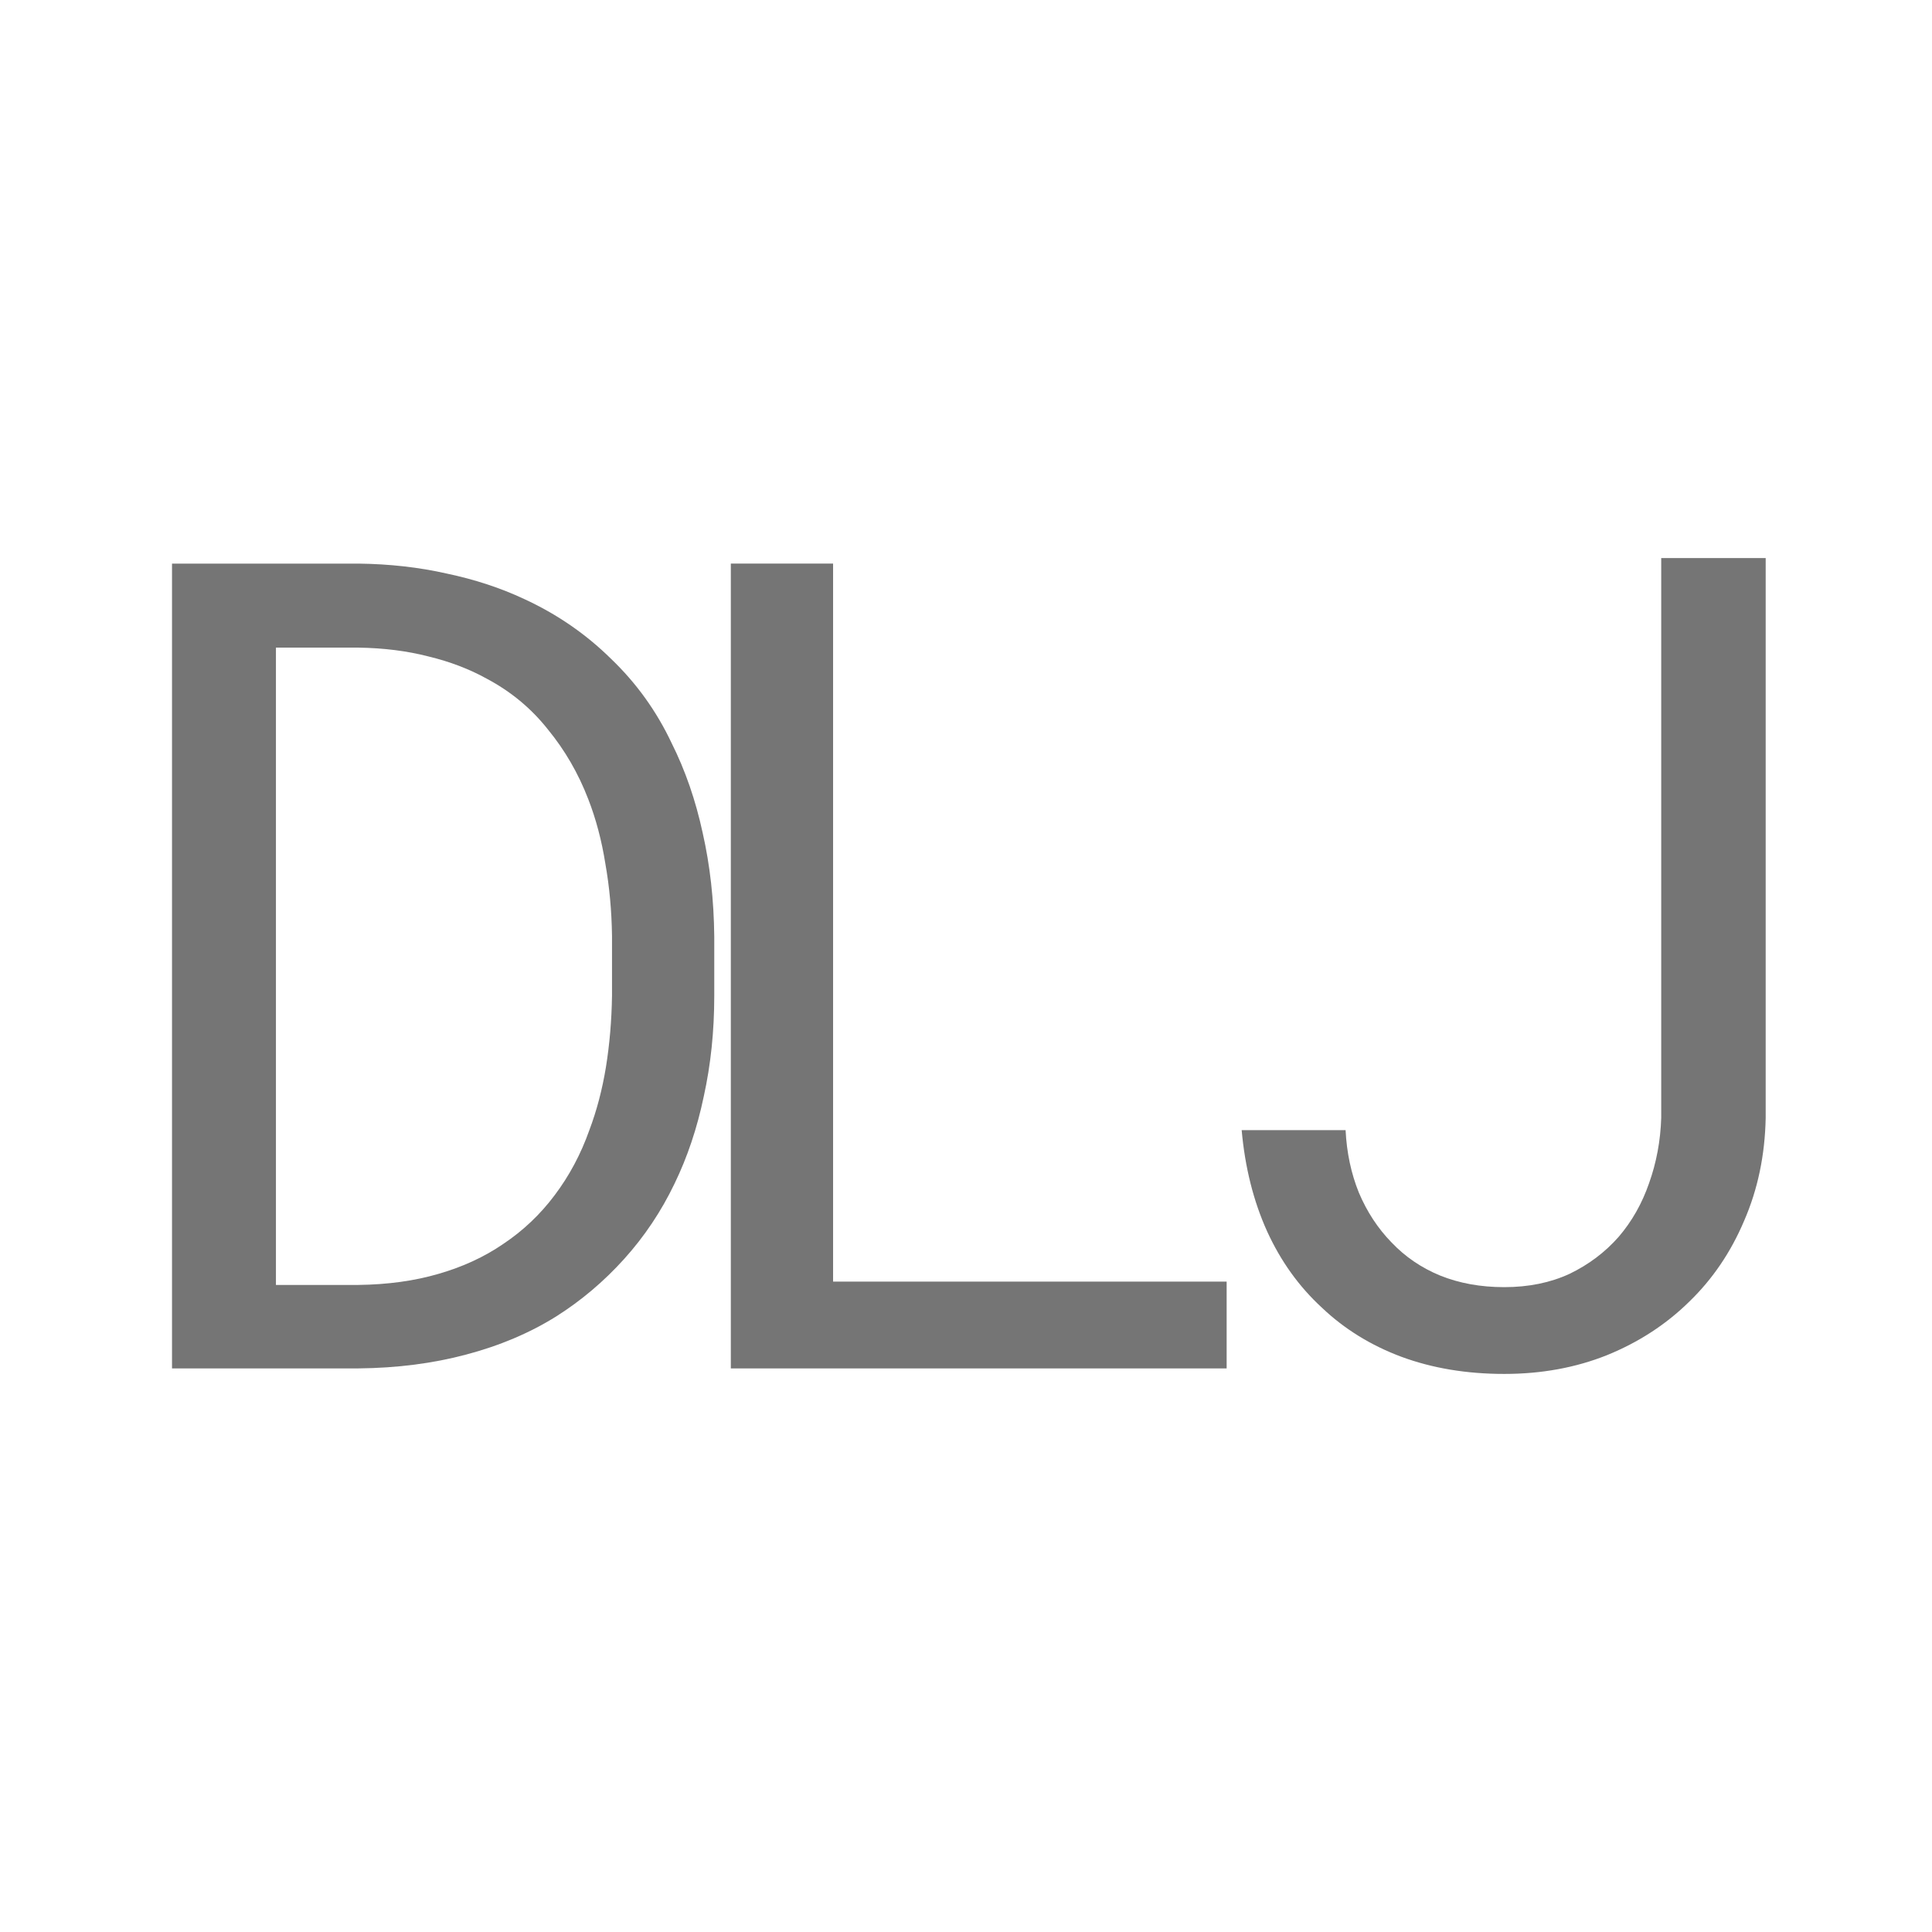
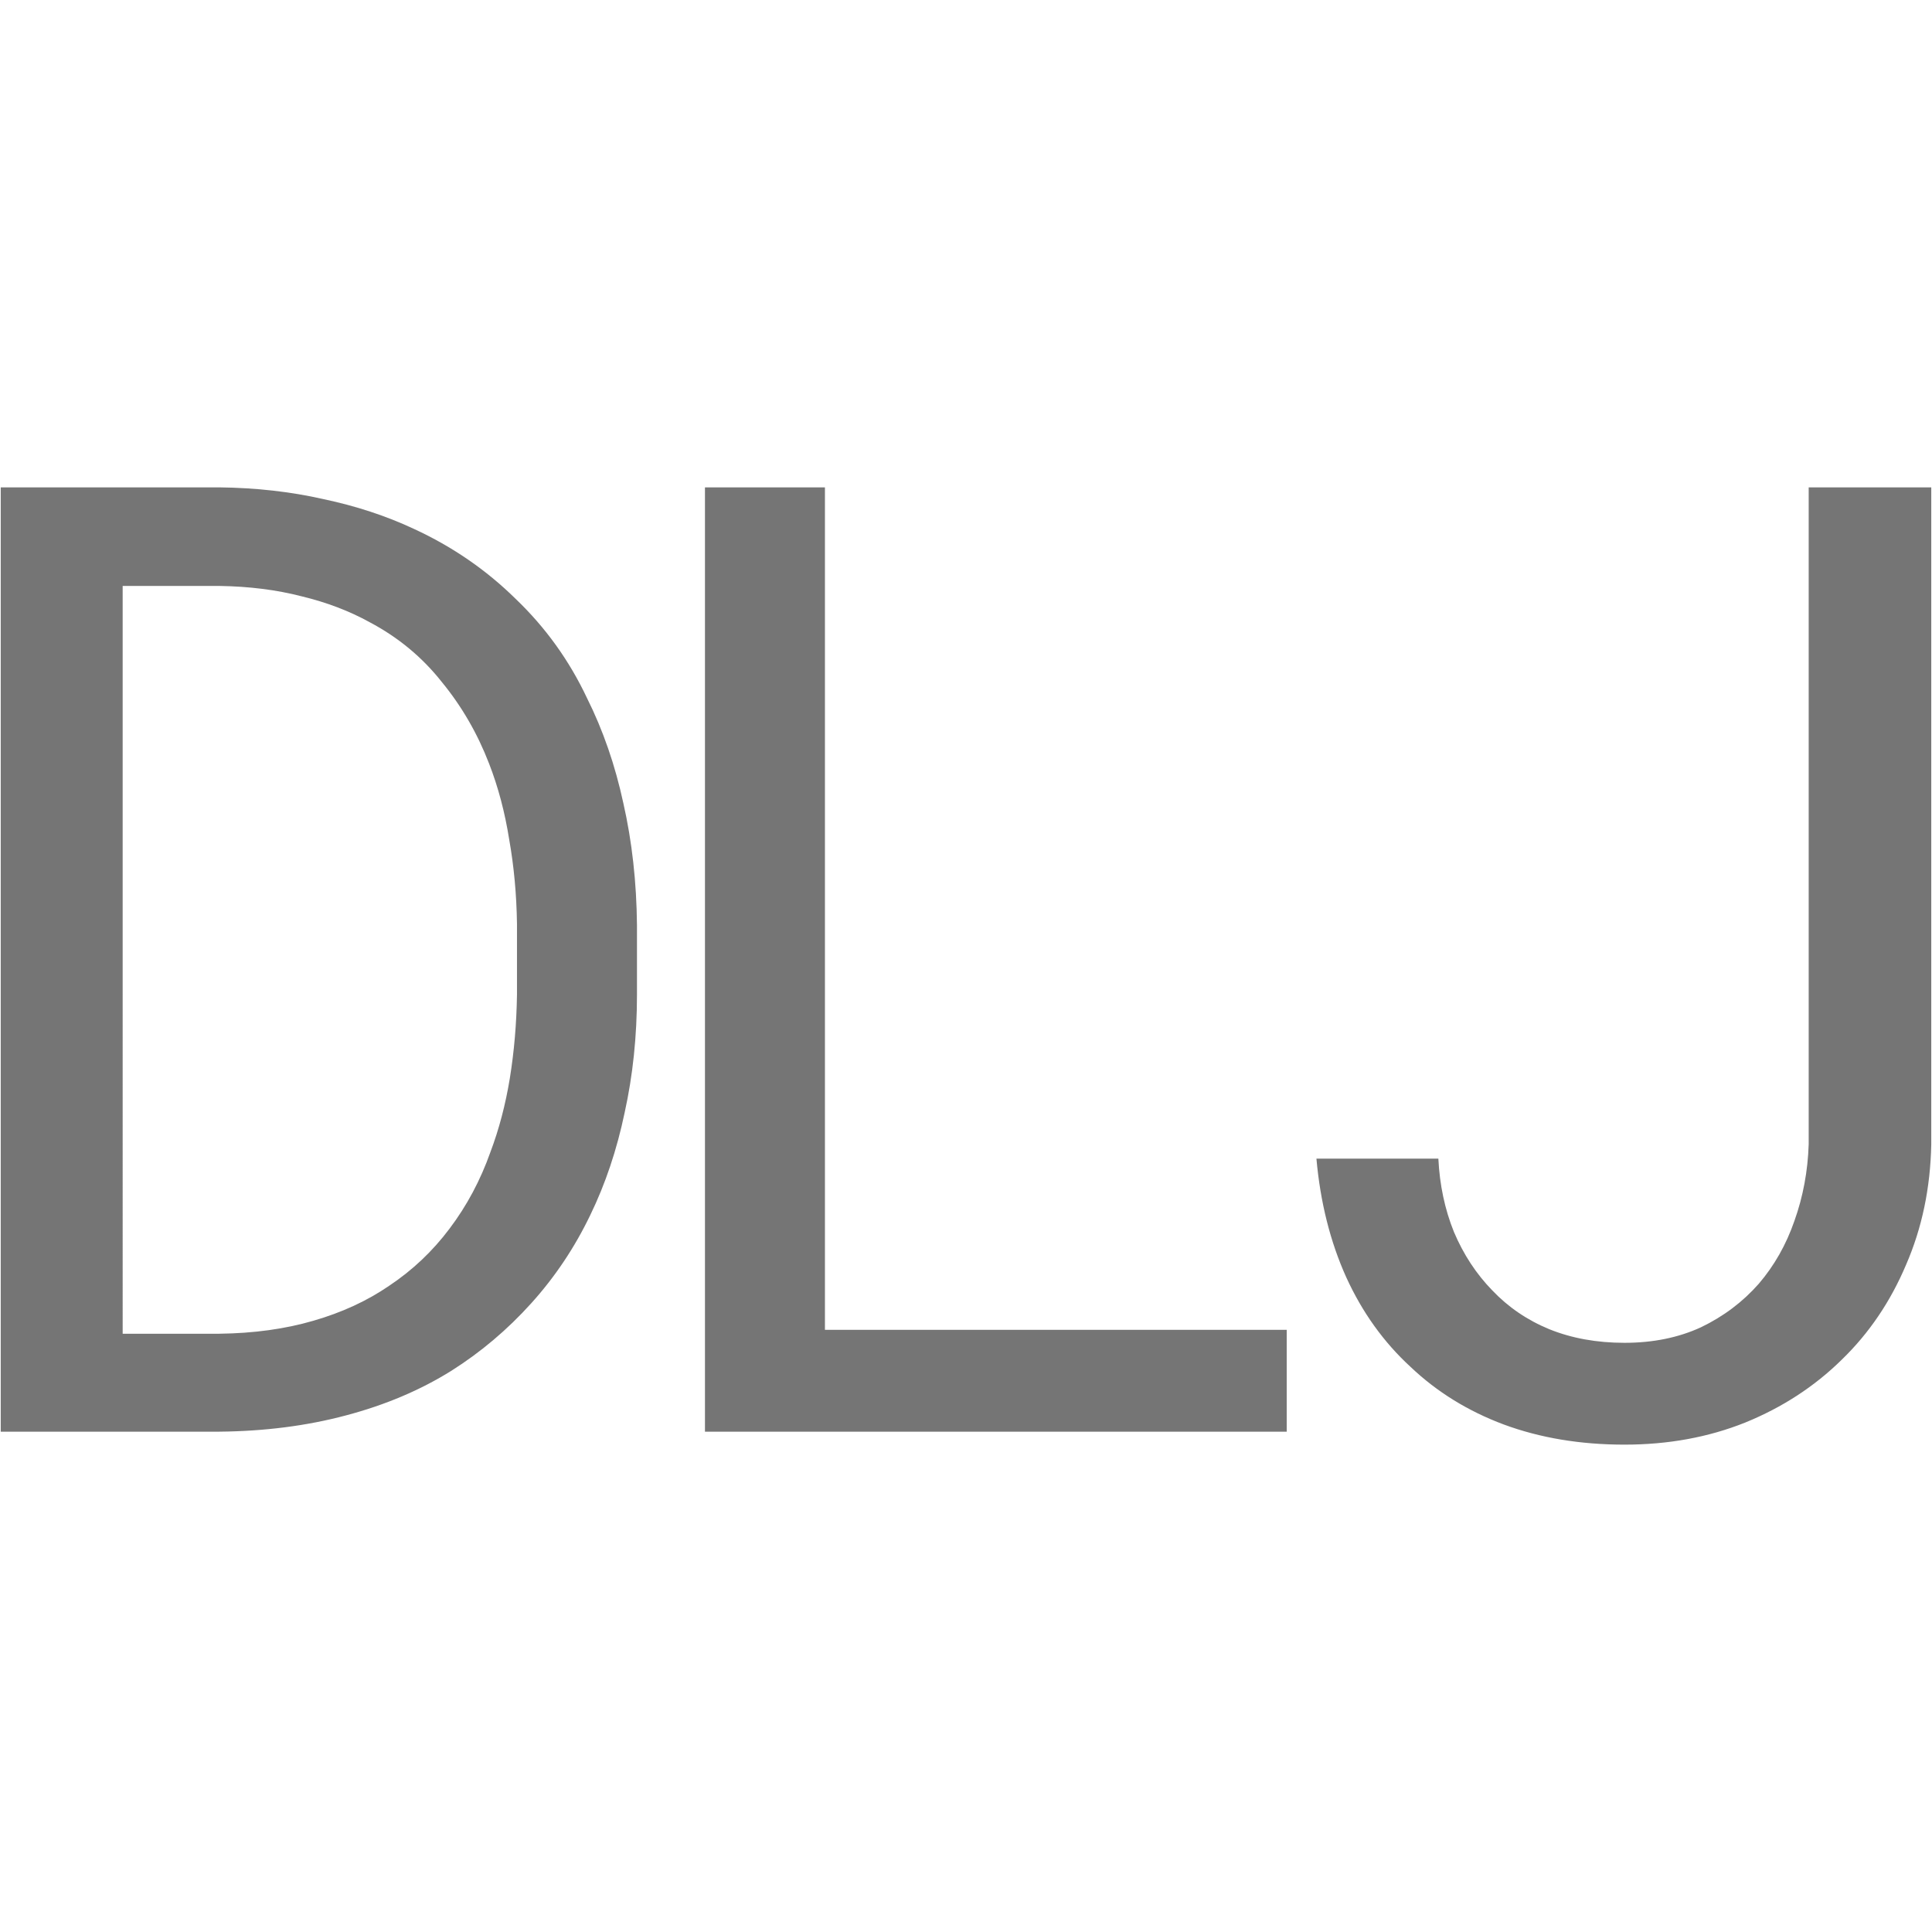
<svg xmlns="http://www.w3.org/2000/svg" height="512" id="svg1" version="1.1" viewBox="0 0 512 512" width="512">
  <defs id="defs1" />
-   <g id="layer1" style="display:none" transform="translate(73.61116,327.1712)">
-     <text xml:space="preserve" id="text1" style="font-size:300px;font-family:Tahoma;-inkscape-font-specification:Tahoma;display:inline;fill:#757575;fill-opacity:1;stroke-width:0.014" x="241.092" y="34.005">
-       <tspan id="tspan1" style="font-style:normal;font-variant:normal;font-weight:normal;font-stretch:normal;font-size:300px;font-family:'Roboto Mono';-inkscape-font-specification:'Roboto Mono';fill:#757575;fill-opacity:1;stroke-width:0.014" x="241.092" y="34.005">J</tspan>
-     </text>
-     <text id="text6" style="font-style:normal;font-variant:normal;font-weight:normal;font-stretch:normal;font-size:300px;font-family:Tahoma;-inkscape-font-specification:Tahoma;display:inline;fill:#757575;fill-opacity:1;stroke-width:0.014" x="91.062" xml:space="preserve" y="35.469">
-       <tspan id="tspan6" style="font-style:normal;font-variant:normal;font-weight:normal;font-stretch:normal;font-size:300px;font-family:'Roboto Mono';-inkscape-font-specification:'Roboto Mono';fill:#757575;fill-opacity:1;stroke-width:0.014" x="91.062" y="35.469">L</tspan>
-     </text>
-     <text id="text5" style="font-style:normal;font-variant:normal;font-weight:normal;font-stretch:normal;font-size:300px;font-family:Tahoma;-inkscape-font-specification:Tahoma;display:inline;fill:#757575;fill-opacity:1;stroke-width:0.014" x="-50.73" xml:space="preserve" y="35.469">
-       <tspan id="tspan5" style="font-style:normal;font-variant:normal;font-weight:normal;font-stretch:normal;font-size:300px;font-family:'Roboto Mono';-inkscape-font-specification:'Roboto Mono';fill:#757575;fill-opacity:1;stroke-width:0.014" x="-50.73" y="35.469">D</tspan>
-     </text>
-   </g>
-   <g id="g4">
-     <path style="font-size:300px;font-family:'Roboto Mono';-inkscape-font-specification:'Roboto Mono';fill:#757575;stroke-width:0.014" d="M 440.24,147.895 V 296.283 q -0.293,9.082 -3.223,17.285 -2.783,8.057 -8.057,14.209 -5.42,6.152 -13.037,9.814 -7.617,3.516 -17.285,3.516 -9.375,0 -16.992,-3.076 -7.471,-3.076 -12.891,-8.789 -5.42,-5.566 -8.643,-13.184 -3.076,-7.617 -3.516,-16.553 h -27.539 q 1.318,14.795 6.738,26.807 5.42,11.865 14.502,20.215 8.936,8.496 21.094,13.037 12.305,4.541 27.246,4.541 14.795,0 27.246,-4.98 12.598,-5.127 21.826,-14.209 9.229,-8.936 14.502,-21.387 5.42,-12.451 5.713,-27.246 V 147.895 Z" id="j" aria-label="J" />
-     <path style="font-size:300px;font-family:'Roboto Mono';-inkscape-font-specification:'Roboto Mono';fill:#757575;stroke-width:0.014" d="M 220.776,339.643 V 149.359 h -27.1 v 213.281 h 131.396 v -22.998 z" id="l" aria-label="L" />
-     <path style="font-size:300px;font-family:'Roboto Mono';-inkscape-font-specification:'Roboto Mono';fill:#757575;stroke-width:0.014" d="m 45.586,362.641 h 49.365 q 15.381,-0.146 28.564,-3.662 13.33,-3.516 23.877,-10.107 9.961,-6.299 18.018,-15.234 8.057,-8.936 13.33,-19.922 5.127,-10.547 7.764,-23.145 2.783,-12.598 2.783,-26.66 v -15.674 q -0.146,-14.648 -3.076,-27.539 -2.783,-12.891 -8.203,-23.73 -6.006,-12.744 -16.113,-22.412 -9.961,-9.814 -22.998,-15.82 -9.375,-4.395 -20.508,-6.738 -10.986,-2.49 -23.438,-2.637 H 45.586 Z M 73.125,171.625 h 21.826 q 10.107,0.146 18.604,2.344 8.496,2.051 15.381,5.859 9.668,5.127 16.26,13.477 6.738,8.203 10.693,18.457 3.076,7.91 4.541,17.139 1.611,9.082 1.758,19.043 v 15.967 q -0.146,9.814 -1.611,18.896 -1.465,8.936 -4.395,16.699 -3.369,9.521 -9.229,17.285 -5.713,7.617 -13.623,12.891 -7.471,5.127 -17.139,7.91 -9.521,2.783 -21.24,2.93 H 73.125 Z" id="d" aria-label="D" />
-   </g>
-   <circle style="display:none;fill:none;fill-rule:evenodd;stroke:#000000;stroke-width:32;stroke-dasharray:none;stroke-opacity:1" id="circle-mask" cx="256" cy="256" r="256" />
+   <text id="text5" style="font-style:normal;font-variant:normal;font-weight:normal;font-stretch:normal;font-size:352px;line-height:0;font-family:Tahoma;-inkscape-font-specification:Tahoma;text-align:center;letter-spacing:-32px;text-anchor:middle;display:none;fill:#757575;fill-opacity:1;stroke-width:0.014" x="258.406" xml:space="preserve" y="379.406">
+     <tspan id="tspan5" style="font-style:normal;font-variant:normal;font-weight:normal;font-stretch:normal;font-size:352px;line-height:0;font-family:'Roboto Mono';-inkscape-font-specification:'Roboto Mono';text-align:center;letter-spacing:-32px;text-anchor:middle;fill:#757575;fill-opacity:1;stroke-width:0.014" x="0" y="0">DLJ</tspan>
+   </text>
+   <path style="font-size:352px;line-height:0;font-family:'Roboto Mono';-inkscape-font-specification:'Roboto Mono';text-align:center;letter-spacing:-32px;text-anchor:middle;fill:#757575;stroke-width:0.014" d="M 0.195,379.406 H 58.117 q 18.047,-0.172 33.516,-4.297 15.641,-4.125 28.016,-11.859 11.688,-7.391 21.141,-17.875 9.453,-10.484 15.641,-23.375 6.016,-12.375 9.109,-27.156 3.266,-14.781 3.266,-31.281 v -18.391 q -0.172,-17.188 -3.609,-32.312 -3.266,-15.125 -9.625,-27.844 -7.047,-14.953 -18.906,-26.297 -11.688,-11.516 -26.984,-18.562 Q 98.68,135 85.617,132.25 q -12.891,-2.922 -27.5,-3.094 H 0.195 Z m 32.312,-224.125 h 25.609 q 11.859,0.172 21.828,2.75 9.969,2.406 18.047,6.875 11.344,6.016 19.078,15.812 7.906,9.625 12.547,21.656 3.609,9.281 5.328,20.109 1.891,10.656 2.062,22.344 v 18.734 q -0.172,11.516 -1.891,22.172 -1.719,10.484 -5.156,19.594 -3.953,11.172 -10.828,20.281 -6.703,8.938 -15.984,15.125 -8.766,6.016 -20.109,9.281 -11.172,3.266 -24.922,3.438 H 32.508 Z M 218.617,352.422 V 129.156 h -31.797 v 250.25 H 340.992 V 352.422 Z M 479.32,129.156 v 174.109 q -0.344,10.656 -3.781,20.281 -3.266,9.453 -9.453,16.672 -6.359,7.219 -15.297,11.516 -8.938,4.125 -20.281,4.125 -11,0 -19.938,-3.609 -8.766,-3.609 -15.125,-10.312 -6.359,-6.531 -10.141,-15.469 -3.609,-8.938 -4.125,-19.422 h -32.312 q 1.547,17.359 7.906,31.453 6.359,13.922 17.016,23.719 10.484,9.969 24.75,15.297 14.438,5.328 31.969,5.328 17.359,0 31.969,-5.844 14.781,-6.016 25.609,-16.672 10.828,-10.484 17.016,-25.094 6.359,-14.609 6.703,-31.969 V 129.156 Z" id="text5-1" aria-label="DLJ" />
</svg>
